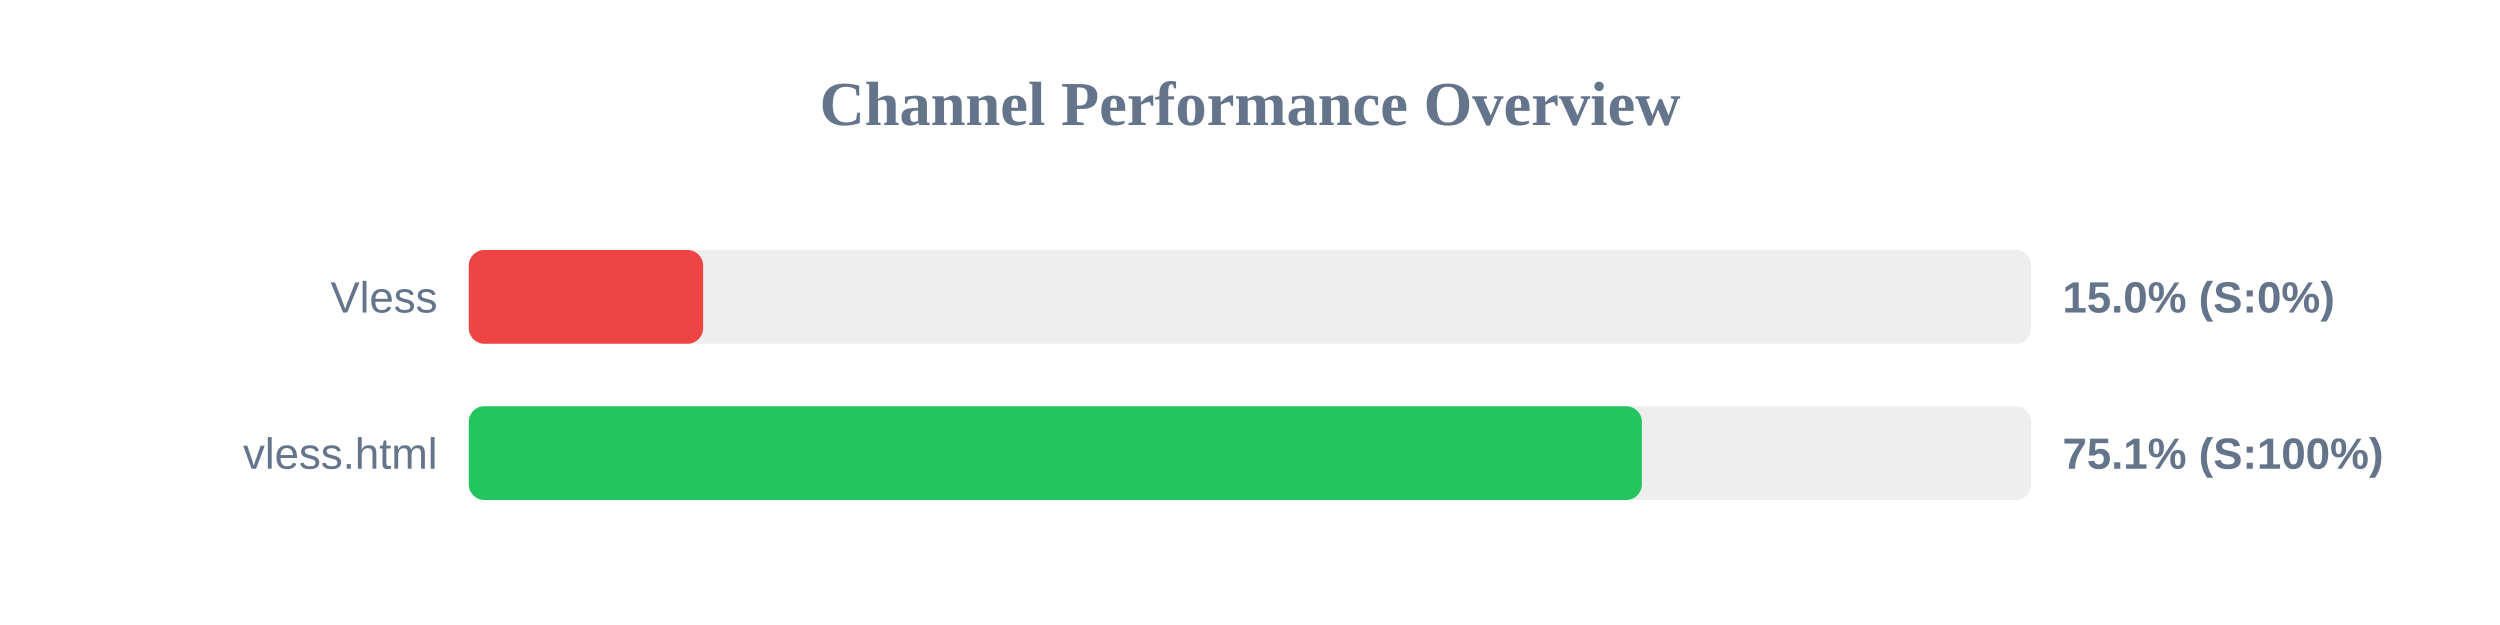
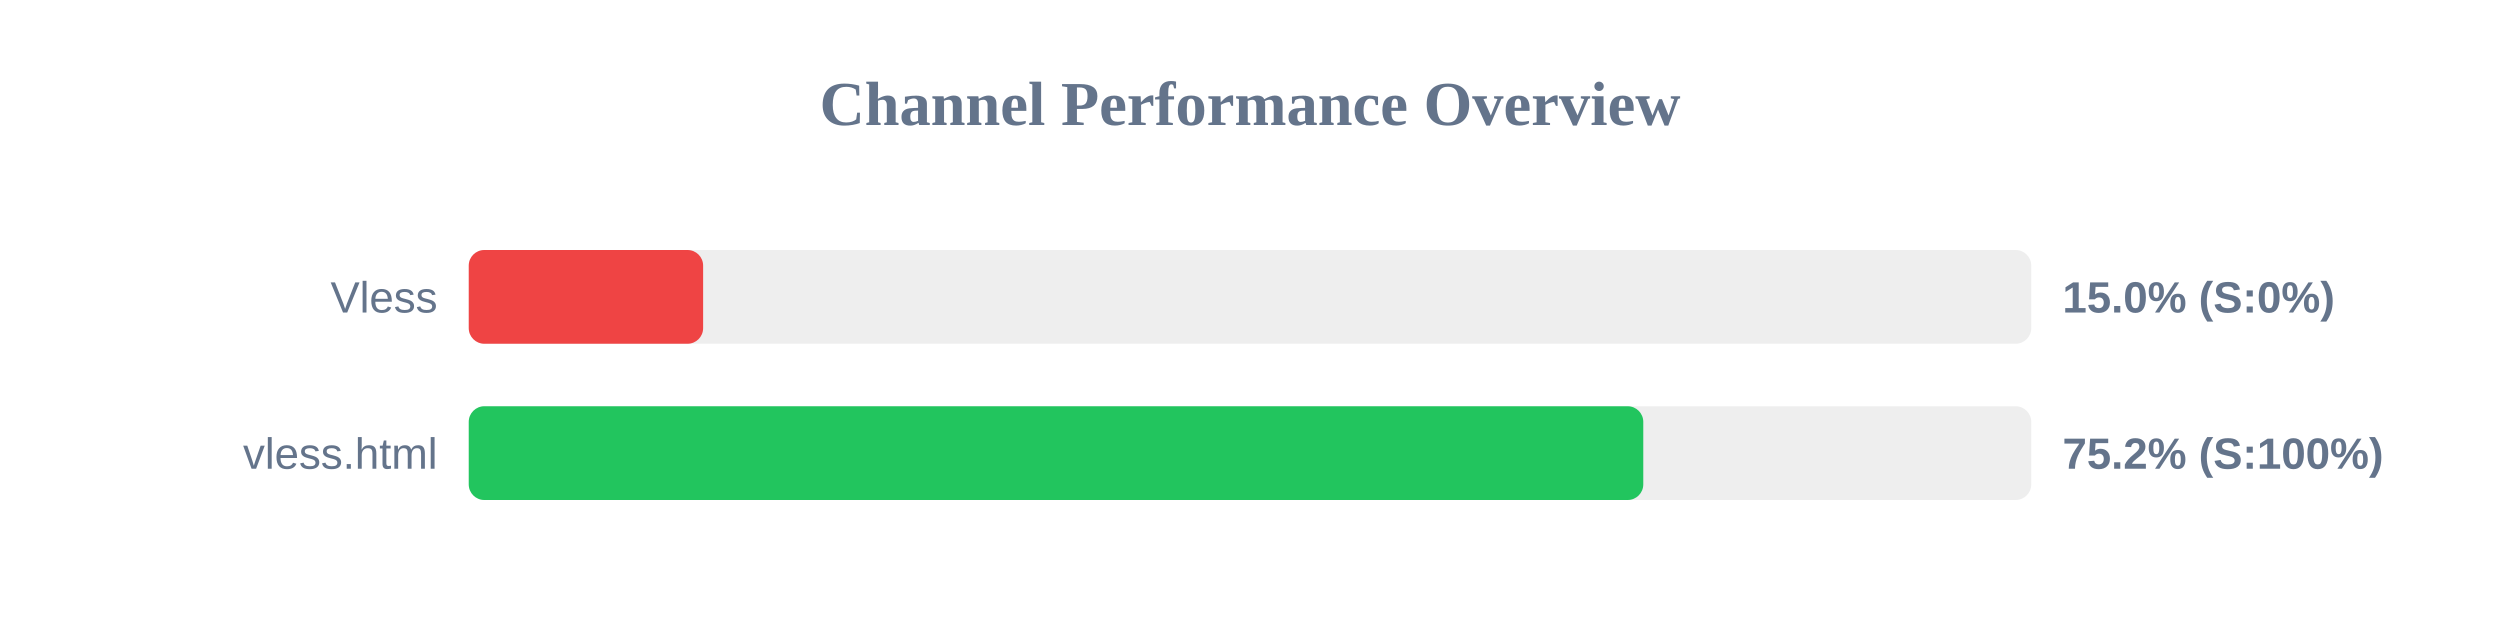
<svg xmlns="http://www.w3.org/2000/svg" width="800" height="200" version="1.1">
  <style>
        .row { font: 14px Arial; fill: #64748b; }
        .score { font: bold 14px Arial; fill: #64748b; }
    </style>
  <text x="400" y="40" text-anchor="middle" font-size="20px" font-weight="bold" fill="#64748b">Channel Performance Overview</text>
  <rect x="150" y="80" width="500" height="30" fill="#eee" rx="5" />
  <rect x="150" y="80" width="75.0" height="30" fill="#ef4444" rx="5" />
  <text x="140" y="100" text-anchor="end" class="row">Vless</text>
  <text x="660" y="100" text-anchor="start" class="score">15.0% (S:0%)</text>
  <rect x="150" y="130" width="500" height="30" fill="#eee" rx="5" />
-   <rect x="150" y="130" width="375.4" height="30" fill="#22c55e" rx="5" />
+   <rect x="150" y="130" width="375.85" height="30" fill="#22c55e" rx="5" />
  <text x="140" y="150" text-anchor="end" class="row">vless.html</text>
-   <text x="660" y="150" text-anchor="start" class="score">75.1% (S:100%)</text>
+   <text x="660" y="150" text-anchor="start" class="score">75.2% (S:100%)</text>
</svg>
